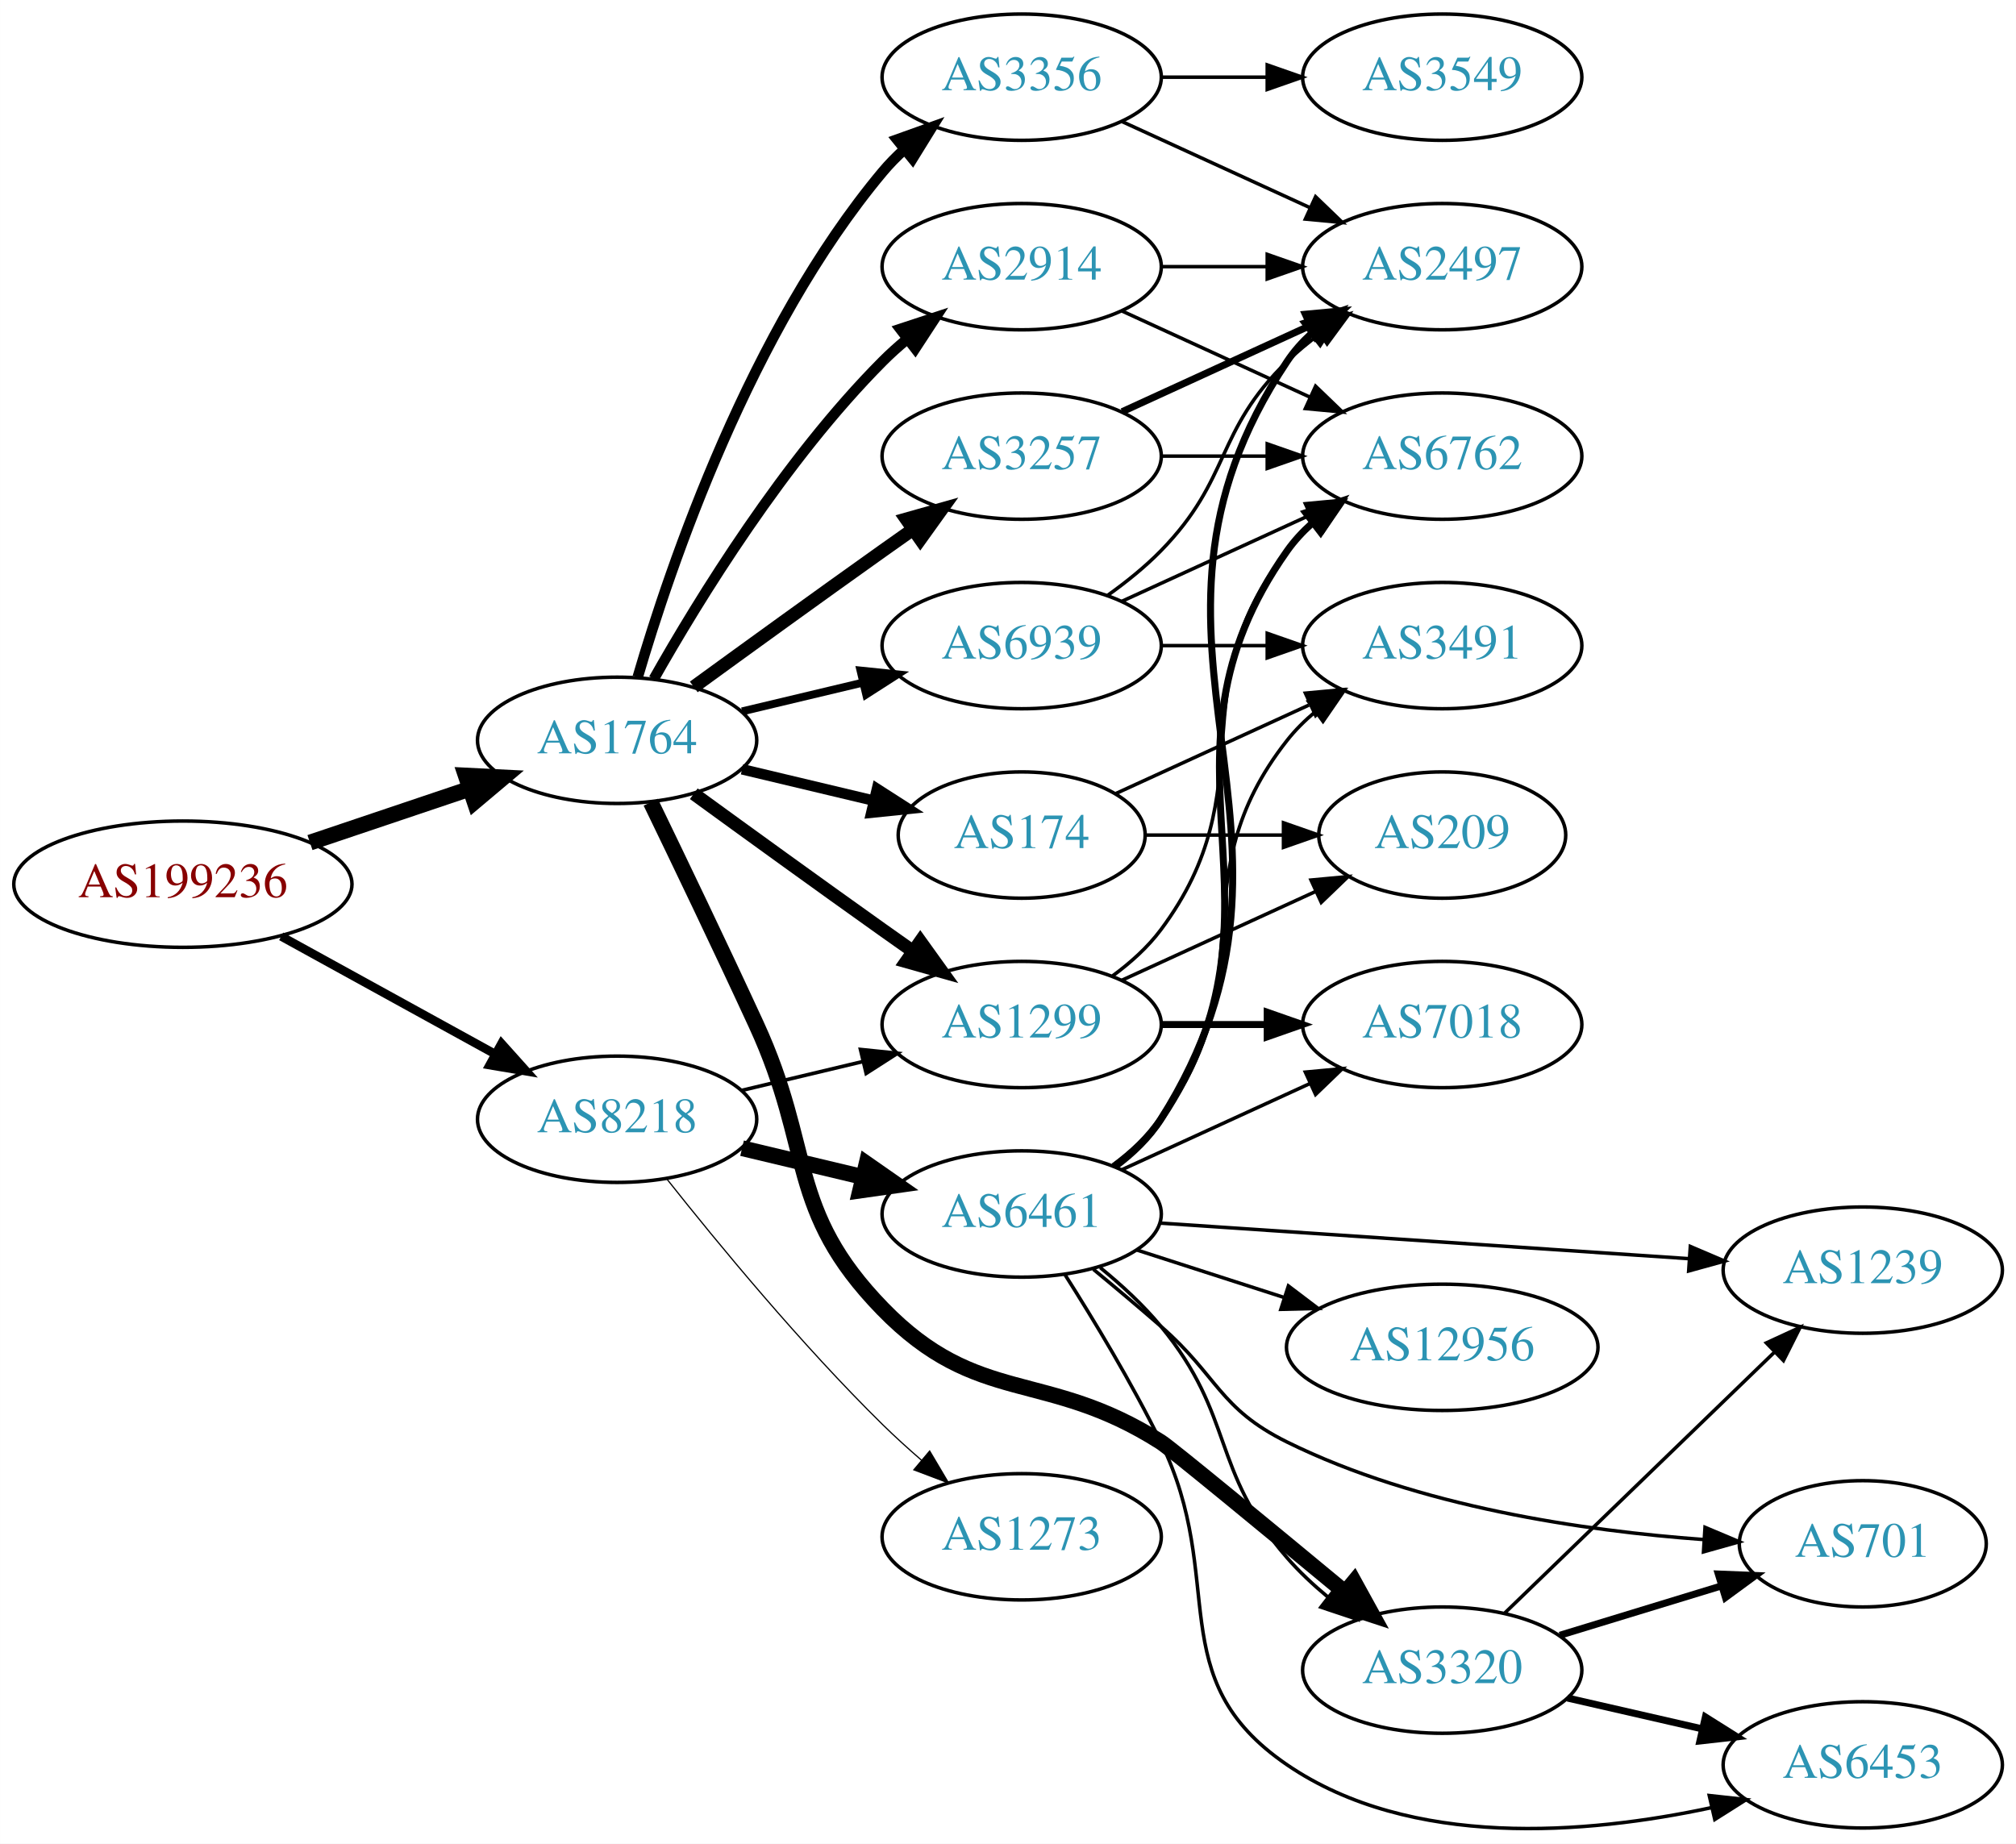
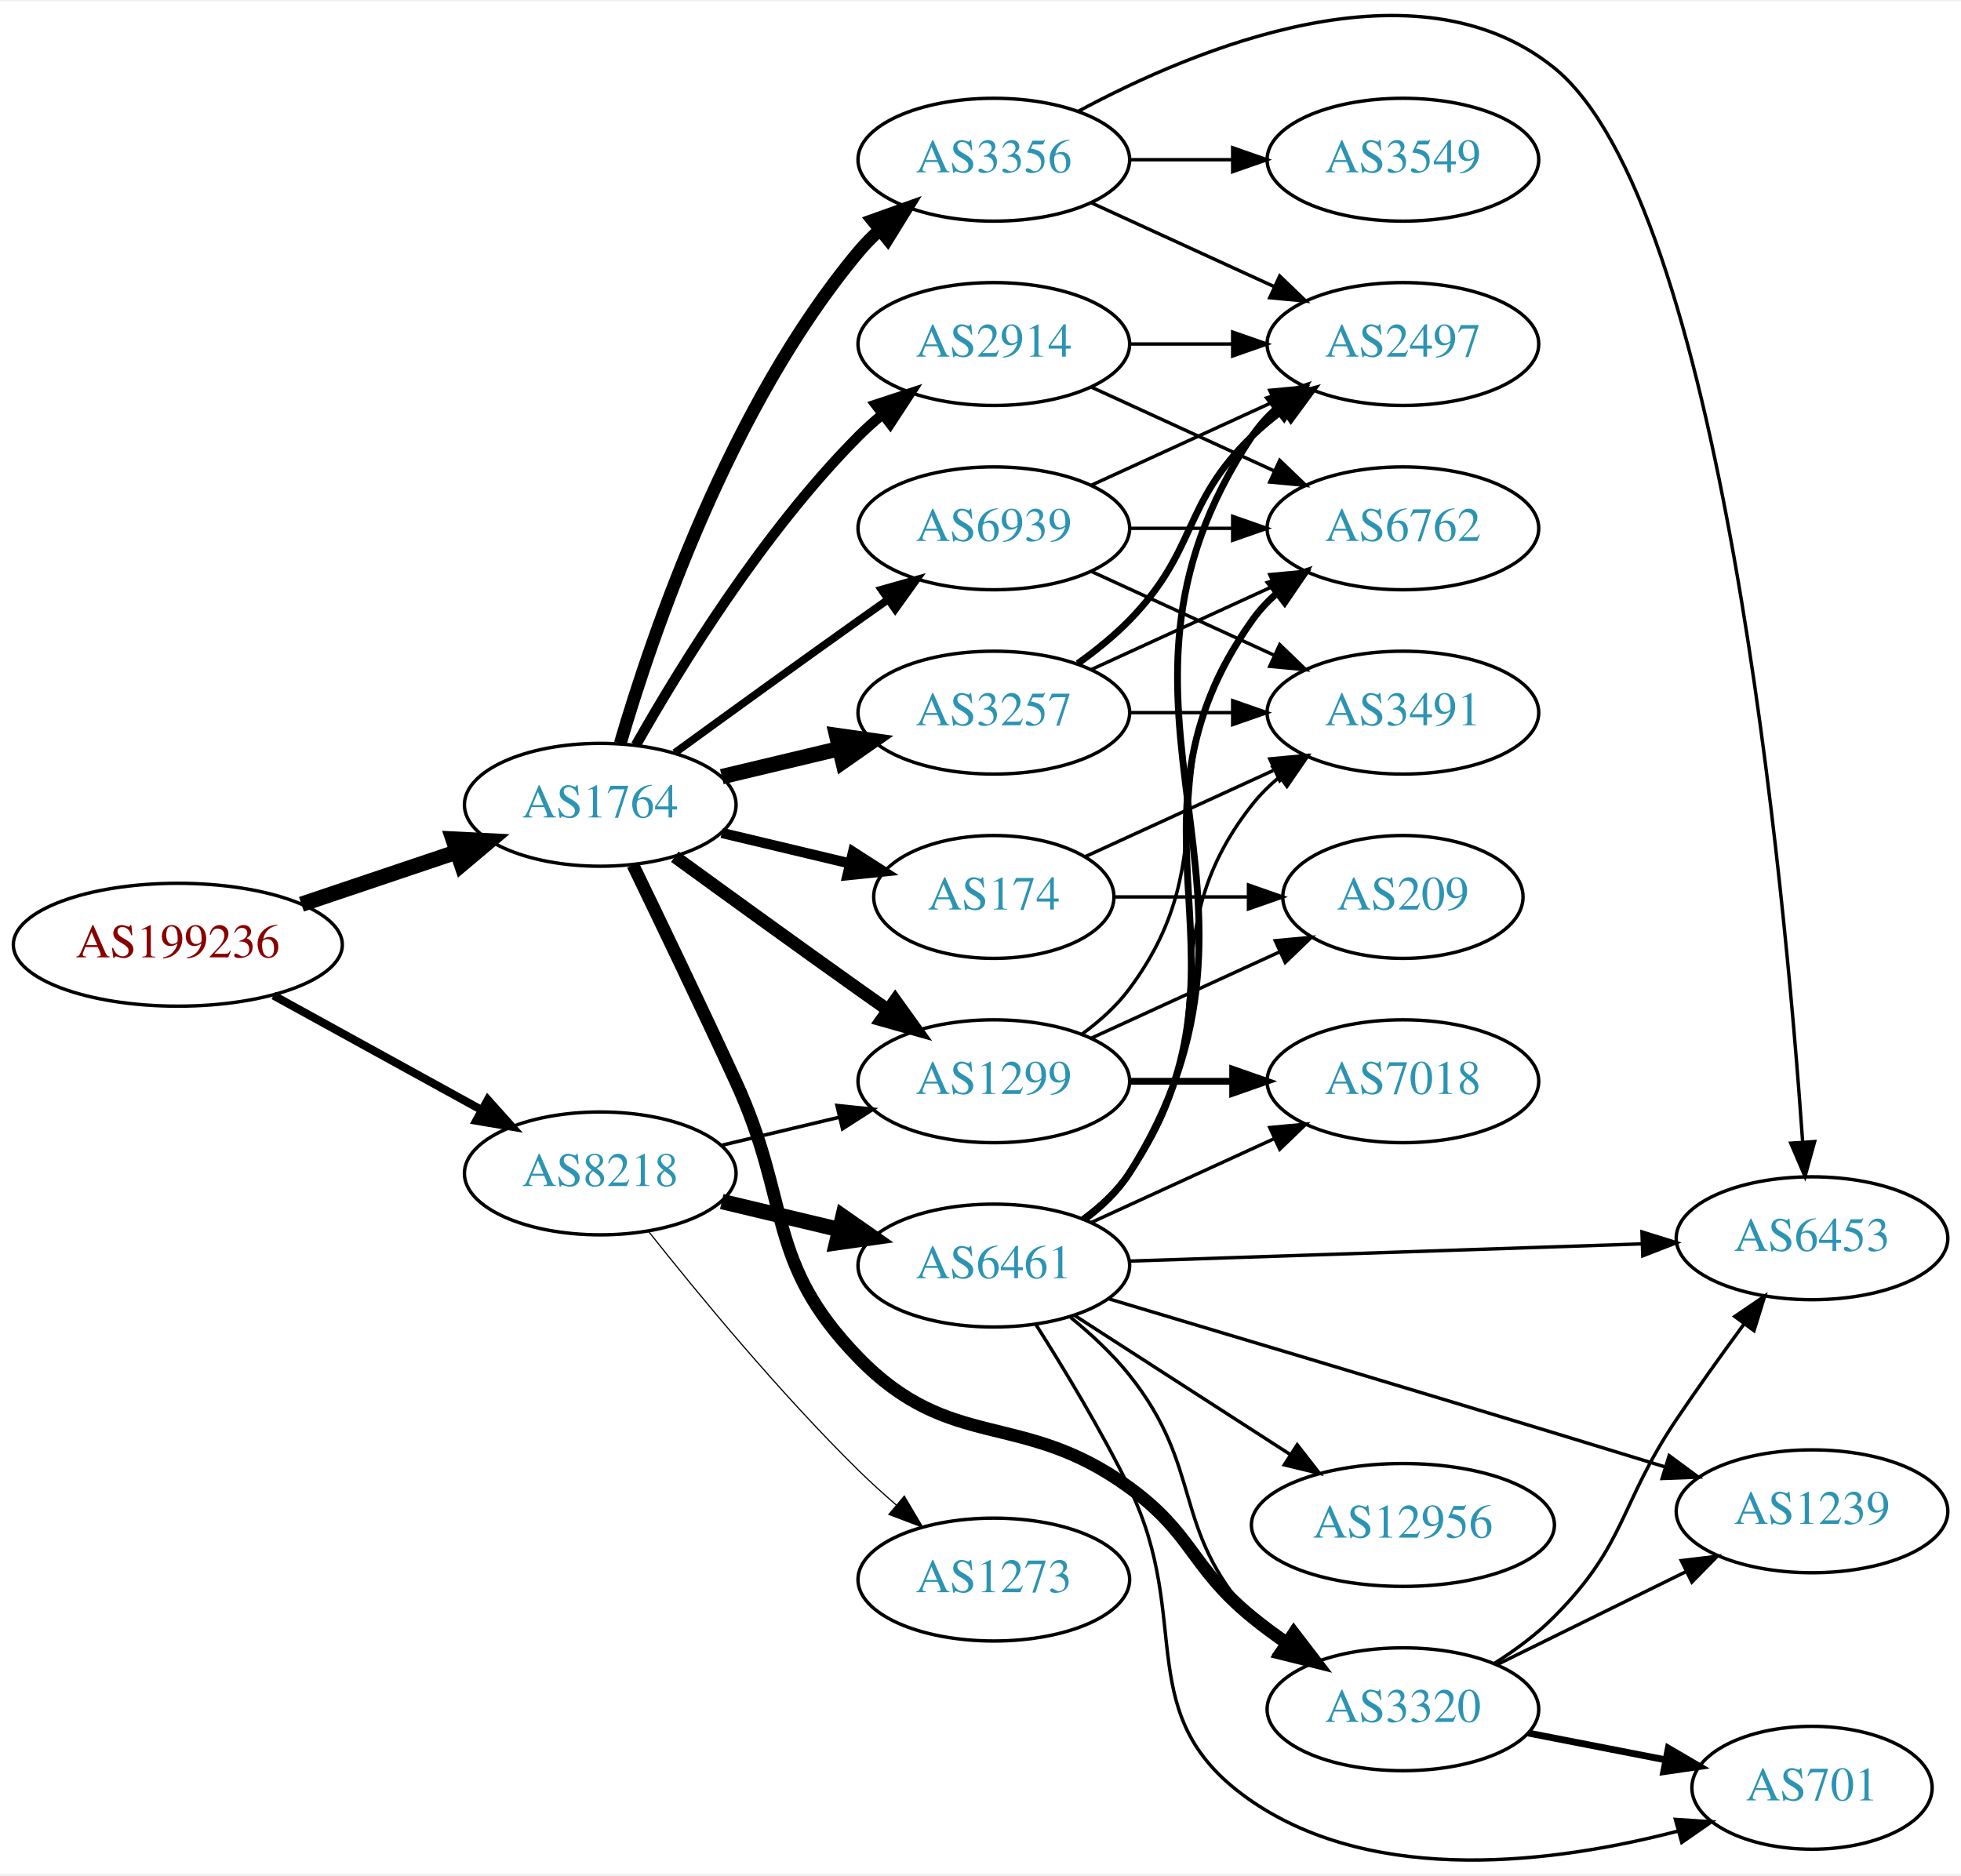
- <svg xmlns="http://www.w3.org/2000/svg" xmlns:xlink="http://www.w3.org/1999/xlink" width="574pt" height="525pt" viewBox="0.00 0.00 574.46 525.46">
-   <g id="graph0" class="graph" transform="scale(1 1) rotate(0) translate(4 521.458)">
-     <polygon fill="white" stroke="none" points="-4,4 -4,-521.458 570.463,-521.458 570.463,4 -4,4" />
+ <svg xmlns="http://www.w3.org/2000/svg" xmlns:xlink="http://www.w3.org/1999/xlink" width="574pt" height="549pt" viewBox="0.00 0.00 574.46 548.70">
+   <g id="graph0" class="graph" transform="scale(1 1) rotate(0) translate(4 544.704)">
+     <polygon fill="white" stroke="none" points="-4,4 -4,-544.704 570.463,-544.704 570.463,4 -4,4" />
    <g id="node1" class="node">
      <g id="a_node1">
        <a xlink:href="/asn/199236" xlink:title="AS199236 ~ Emarsys eMarketing Systems AG [AT]">
-           <ellipse fill="#ffffff" stroke="black" cx="48.096" cy="-269.458" rx="48.192" ry="18" />
-           <text text-anchor="middle" x="48.096" y="-265.758" font-family="Times,serif" font-size="14.00" fill="#880000">AS199236</text>
+           <ellipse fill="#ffffff" stroke="black" cx="48.096" cy="-268.281" rx="48.192" ry="18" />
+           <text text-anchor="middle" x="48.096" y="-264.581" font-family="Times,serif" font-size="14.00" fill="#880000">AS199236</text>
        </a>
      </g>
    </g>
    <g id="node2" class="node">
      <g id="a_node2">
        <a xlink:href="/asn/1764" xlink:title="AS1764 ~ NEXTLAYER-AS [AT]">
-           <ellipse fill="#ffffff" stroke="black" cx="171.838" cy="-310.458" rx="39.794" ry="18" />
-           <text text-anchor="middle" x="171.838" y="-306.758" font-family="Times,serif" font-size="14.00" fill="#2c94b3">AS1764</text>
+           <ellipse fill="#ffffff" stroke="black" cx="171.838" cy="-309.281" rx="39.794" ry="18" />
+           <text text-anchor="middle" x="171.838" y="-305.581" font-family="Times,serif" font-size="14.00" fill="#2c94b3">AS1764</text>
        </a>
      </g>
    </g>
    <g id="edge1" class="edge">
-       <path fill="none" stroke="black" stroke-width="4.5" d="M84.309,-281.317C98.459,-286.083 114.874,-291.611 129.578,-296.563" />
-       <polygon fill="black" stroke="black" stroke-width="4.5" points="128.703,-300.423 139.437,-299.883 131.217,-292.96 128.703,-300.423" />
+       <path fill="none" stroke="black" stroke-width="4.5" d="M84.309,-280.14C98.459,-284.906 114.874,-290.434 129.578,-295.386" />
+       <polygon fill="black" stroke="black" stroke-width="4.5" points="128.703,-299.246 139.437,-298.706 131.217,-291.783 128.703,-299.246" />
    </g>
    <g id="node3" class="node">
      <g id="a_node3">
        <a xlink:href="/asn/8218" xlink:title="AS8218 ~ legacy Neotelecoms [FR]">
-           <ellipse fill="#ffffff" stroke="black" cx="171.838" cy="-202.458" rx="39.794" ry="18" />
-           <text text-anchor="middle" x="171.838" y="-198.758" font-family="Times,serif" font-size="14.00" fill="#2c94b3">AS8218</text>
+           <ellipse fill="#ffffff" stroke="black" cx="171.838" cy="-201.281" rx="39.794" ry="18" />
+           <text text-anchor="middle" x="171.838" y="-197.581" font-family="Times,serif" font-size="14.00" fill="#2c94b3">AS8218</text>
        </a>
      </g>
    </g>
    <g id="edge2" class="edge">
-       <path fill="none" stroke="black" stroke-width="2.468" d="M76.114,-254.589C94.054,-244.716 117.746,-231.677 136.947,-221.11" />
-       <polygon fill="black" stroke="black" stroke-width="2.468" points="138.894,-224.033 145.968,-216.145 135.519,-217.901 138.894,-224.033" />
+       <path fill="none" stroke="black" stroke-width="2.391" d="M76.114,-253.412C94.054,-243.539 117.746,-230.5 136.947,-219.933" />
+       <polygon fill="black" stroke="black" stroke-width="2.391" points="138.894,-222.856 145.968,-214.968 135.519,-216.724 138.894,-222.856" />
    </g>
    <g id="node4" class="node">
      <g id="a_node4">
        <a xlink:href="/asn/174" xlink:title="AS174 ~ Cogent Communications [US]">
-           <ellipse fill="#ffffff" stroke="black" cx="287.131" cy="-283.458" rx="35.194" ry="18" />
-           <text text-anchor="middle" x="287.131" y="-279.758" font-family="Times,serif" font-size="14.00" fill="#2c94b3">AS174</text>
+           <ellipse fill="#ffffff" stroke="black" cx="287.131" cy="-282.281" rx="35.194" ry="18" />
+           <text text-anchor="middle" x="287.131" y="-278.581" font-family="Times,serif" font-size="14.00" fill="#2c94b3">AS174</text>
        </a>
      </g>
    </g>
    <g id="edge3" class="edge">
-       <path fill="none" stroke="black" stroke-width="3" d="M207.445,-302.211C219.24,-299.4 232.544,-296.229 244.812,-293.305" />
-       <polygon fill="black" stroke="black" stroke-width="3" points="245.901,-296.644 254.817,-290.921 244.278,-289.835 245.901,-296.644" />
+       <path fill="none" stroke="black" stroke-width="3" d="M207.445,-301.034C219.24,-298.223 232.544,-295.052 244.812,-292.128" />
+       <polygon fill="black" stroke="black" stroke-width="3" points="245.901,-295.467 254.817,-289.744 244.278,-288.658 245.901,-295.467" />
    </g>
    <g id="node5" class="node">
      <g id="a_node5">
-         <a xlink:href="/asn/3356" xlink:title="AS3356 ~ Level 3 Parent, LLC [US]">
-           <ellipse fill="#ffffff" stroke="black" cx="287.131" cy="-499.458" rx="39.794" ry="18" />
-           <text text-anchor="middle" x="287.131" y="-495.758" font-family="Times,serif" font-size="14.00" fill="#2c94b3">AS3356</text>
+         <a xlink:href="/asn/3257" xlink:title="AS3257 ~ GTT [DE]">
+           <ellipse fill="#ffffff" stroke="black" cx="287.131" cy="-336.281" rx="39.794" ry="18" />
+           <text text-anchor="middle" x="287.131" y="-332.581" font-family="Times,serif" font-size="14.00" fill="#2c94b3">AS3257</text>
        </a>
      </g>
    </g>
    <g id="edge4" class="edge">
-       <path fill="none" stroke="black" stroke-width="3" d="M177.712,-328.46C187.026,-360.302 209.843,-427.439 247.484,-472.458 249.355,-474.695 251.453,-476.832 253.679,-478.854" />
-       <polygon fill="black" stroke="black" stroke-width="3" points="251.623,-481.692 261.598,-485.262 256.026,-476.251 251.623,-481.692" />
+       <path fill="none" stroke="black" stroke-width="4.5" d="M207.445,-317.529C218.316,-320.12 230.471,-323.016 241.913,-325.743" />
+       <polygon fill="black" stroke="black" stroke-width="4.5" points="241.095,-329.596 251.736,-328.084 242.921,-321.936 241.095,-329.596" />
    </g>
    <g id="node6" class="node">
      <g id="a_node6">
        <a xlink:href="/asn/2914" xlink:title="AS2914 ~ NTT America, Inc. [US]">
-           <ellipse fill="#ffffff" stroke="black" cx="287.131" cy="-445.458" rx="39.794" ry="18" />
-           <text text-anchor="middle" x="287.131" y="-441.758" font-family="Times,serif" font-size="14.00" fill="#2c94b3">AS2914</text>
+           <ellipse fill="#ffffff" stroke="black" cx="287.131" cy="-444.281" rx="39.794" ry="18" />
+           <text text-anchor="middle" x="287.131" y="-440.581" font-family="Times,serif" font-size="14.00" fill="#2c94b3">AS2914</text>
        </a>
      </g>
    </g>
    <g id="edge5" class="edge">
-       <path fill="none" stroke="black" stroke-width="3" d="M182.298,-327.948C195.08,-350.554 219.512,-390.344 247.484,-418.458 249.595,-420.58 251.891,-422.646 254.277,-424.629" />
-       <polygon fill="black" stroke="black" stroke-width="3" points="252.529,-427.7 262.592,-431.014 256.792,-422.148 252.529,-427.7" />
+       <path fill="none" stroke="black" stroke-width="3" d="M182.298,-326.772C195.08,-349.377 219.512,-389.167 247.484,-417.281 249.595,-419.403 251.891,-421.469 254.277,-423.452" />
+       <polygon fill="black" stroke="black" stroke-width="3" points="252.529,-426.523 262.592,-429.837 256.792,-420.971 252.529,-426.523" />
    </g>
    <g id="node7" class="node">
      <g id="a_node7">
-         <a xlink:href="/asn/3257" xlink:title="AS3257 ~ GTT [DE]">
-           <ellipse fill="#ffffff" stroke="black" cx="287.131" cy="-391.458" rx="39.794" ry="18" />
-           <text text-anchor="middle" x="287.131" y="-387.758" font-family="Times,serif" font-size="14.00" fill="#2c94b3">AS3257</text>
+         <a xlink:href="/asn/1299" xlink:title="AS1299 ~ Telia Carrier [EU]">
+           <ellipse fill="#ffffff" stroke="black" cx="287.131" cy="-228.281" rx="39.794" ry="18" />
+           <text text-anchor="middle" x="287.131" y="-224.581" font-family="Times,serif" font-size="14.00" fill="#2c94b3">AS1299</text>
        </a>
      </g>
    </g>
    <g id="edge6" class="edge">
-       <path fill="none" stroke="black" stroke-width="3.75" d="M193.686,-325.68C208.62,-336.549 229.234,-351.483 247.484,-364.458 250.305,-366.463 253.248,-368.543 256.196,-370.617" />
-       <polygon fill="black" stroke="black" stroke-width="3.75" points="254.223,-373.509 264.421,-376.384 258.242,-367.777 254.223,-373.509" />
+       <path fill="none" stroke="black" stroke-width="3.75" d="M193.686,-294.059C208.62,-283.19 229.234,-268.257 247.484,-255.281 250.305,-253.276 253.248,-251.197 256.196,-249.122" />
+       <polygon fill="black" stroke="black" stroke-width="3.75" points="258.242,-251.962 264.421,-243.356 254.223,-246.231 258.242,-251.962" />
    </g>
    <g id="node8" class="node">
      <g id="a_node8">
-         <a xlink:href="/asn/1299" xlink:title="AS1299 ~ Telia Carrier [EU]">
-           <ellipse fill="#ffffff" stroke="black" cx="287.131" cy="-229.458" rx="39.794" ry="18" />
-           <text text-anchor="middle" x="287.131" y="-225.758" font-family="Times,serif" font-size="14.00" fill="#2c94b3">AS1299</text>
+         <a xlink:href="/asn/3356" xlink:title="AS3356 ~ Level 3 Parent, LLC [US]">
+           <ellipse fill="#ffffff" stroke="black" cx="287.131" cy="-498.281" rx="39.794" ry="18" />
+           <text text-anchor="middle" x="287.131" y="-494.581" font-family="Times,serif" font-size="14.00" fill="#2c94b3">AS3356</text>
        </a>
      </g>
    </g>
    <g id="edge7" class="edge">
-       <path fill="none" stroke="black" stroke-width="3.75" d="M193.686,-295.236C208.62,-284.367 229.234,-269.433 247.484,-256.458 250.305,-254.453 253.248,-252.374 256.196,-250.299" />
-       <polygon fill="black" stroke="black" stroke-width="3.75" points="258.242,-253.139 264.421,-244.533 254.223,-247.408 258.242,-253.139" />
+       <path fill="none" stroke="black" stroke-width="3.75" d="M177.712,-327.283C187.026,-359.125 209.843,-426.262 247.484,-471.281 249.355,-473.518 251.453,-475.655 253.679,-477.677" />
+       <polygon fill="black" stroke="black" stroke-width="3.75" points="251.623,-480.515 261.598,-484.085 256.026,-475.074 251.623,-480.515" />
    </g>
    <g id="node9" class="node">
      <g id="a_node9">
        <a xlink:href="/asn/3320" xlink:title="AS3320 ~ DTAG [DE]">
-           <ellipse fill="#ffffff" stroke="black" cx="406.973" cy="-45.458" rx="39.794" ry="18" />
-           <text text-anchor="middle" x="406.973" y="-41.758" font-family="Times,serif" font-size="14.00" fill="#2c94b3">AS3320</text>
+           <ellipse fill="#ffffff" stroke="black" cx="406.973" cy="-44.281" rx="39.794" ry="18" />
+           <text text-anchor="middle" x="406.973" y="-40.581" font-family="Times,serif" font-size="14.00" fill="#2c94b3">AS3320</text>
        </a>
      </g>
    </g>
    <g id="edge8" class="edge">
-       <path fill="none" stroke="black" stroke-width="4.5" d="M181.419,-292.825C189.343,-276.46 201.379,-251.393 211.484,-229.458 227.968,-193.677 220.03,-176.711 247.484,-148.458 274.719,-120.432 293.815,-131.45 326.777,-110.458 329.65,-108.629 357.443,-85.714 379.303,-67.604" />
-       <polygon fill="black" stroke="black" stroke-width="4.5" points="381.845,-70.611 387.031,-61.197 376.819,-64.548 381.845,-70.611" />
+       <path fill="none" stroke="black" stroke-width="3.75" d="M181.419,-291.649C189.343,-275.283 201.379,-250.216 211.484,-228.281 227.968,-192.5 220.03,-175.535 247.484,-147.281 274.719,-119.255 295.192,-132.294 326.777,-109.281 345.58,-95.582 344.769,-86.01 362.777,-71.281 366.012,-68.636 369.524,-66.047 373.101,-63.584" />
+       <polygon fill="black" stroke="black" stroke-width="3.75" points="375.023,-66.51 381.465,-58.099 371.184,-60.656 375.023,-66.51" />
    </g>
    <g id="node10" class="node">
      <g id="a_node10">
        <a xlink:href="/asn/6939" xlink:title="AS6939 ~ Hurricane Electric LLC [US]">
-           <ellipse fill="#ffffff" stroke="black" cx="287.131" cy="-337.458" rx="39.794" ry="18" />
-           <text text-anchor="middle" x="287.131" y="-333.758" font-family="Times,serif" font-size="14.00" fill="#2c94b3">AS6939</text>
+           <ellipse fill="#ffffff" stroke="black" cx="287.131" cy="-390.281" rx="39.794" ry="18" />
+           <text text-anchor="middle" x="287.131" y="-386.581" font-family="Times,serif" font-size="14.00" fill="#2c94b3">AS6939</text>
        </a>
      </g>
    </g>
    <g id="edge9" class="edge">
-       <path fill="none" stroke="black" stroke-width="2.25" d="M207.445,-318.706C218.316,-321.297 230.471,-324.193 241.913,-326.92" />
-       <polygon fill="black" stroke="black" stroke-width="2.25" points="241.197,-330.347 251.736,-329.261 242.819,-323.538 241.197,-330.347" />
-     </g>
-     <g id="edge25" class="edge">
-       <path fill="none" stroke="black" stroke-width="1.038" d="M207.445,-210.706C218.316,-213.297 230.471,-216.193 241.913,-218.92" />
-       <polygon fill="black" stroke="black" stroke-width="1.038" points="241.197,-222.347 251.736,-221.261 242.819,-215.538 241.197,-222.347" />
+       <path fill="none" stroke="black" stroke-width="2.25" d="M193.686,-324.503C208.62,-335.372 229.234,-350.306 247.484,-363.281 250.305,-365.286 253.248,-367.366 256.196,-369.44" />
+       <polygon fill="black" stroke="black" stroke-width="2.25" points="254.223,-372.332 264.421,-375.207 258.242,-366.6 254.223,-372.332" />
+     </g>
+     <g id="edge27" class="edge">
+       <path fill="none" stroke="black" stroke-width="1.038" d="M207.445,-209.529C218.316,-212.12 230.471,-215.016 241.913,-217.743" />
+       <polygon fill="black" stroke="black" stroke-width="1.038" points="241.197,-221.17 251.736,-220.084 242.819,-214.361 241.197,-221.17" />
    </g>
    <g id="node20" class="node">
      <g id="a_node20">
        <a xlink:href="/asn/6461" xlink:title="AS6461 ~ Zayo Bandwidth [US]">
-           <ellipse fill="#ffffff" stroke="black" cx="287.131" cy="-175.458" rx="39.794" ry="18" />
-           <text text-anchor="middle" x="287.131" y="-171.758" font-family="Times,serif" font-size="14.00" fill="#2c94b3">AS6461</text>
-         </a>
-       </g>
-     </g>
-     <g id="edge24" class="edge">
-       <path fill="none" stroke="black" stroke-width="4.5" d="M207.445,-194.211C218.316,-191.62 230.471,-188.723 241.913,-185.996" />
-       <polygon fill="black" stroke="black" stroke-width="4.5" points="242.921,-189.804 251.736,-183.655 241.095,-182.143 242.921,-189.804" />
+           <ellipse fill="#ffffff" stroke="black" cx="287.131" cy="-174.281" rx="39.794" ry="18" />
+           <text text-anchor="middle" x="287.131" y="-170.581" font-family="Times,serif" font-size="14.00" fill="#2c94b3">AS6461</text>
+         </a>
+       </g>
+     </g>
+     <g id="edge26" class="edge">
+       <path fill="none" stroke="black" stroke-width="4.5" d="M207.445,-193.034C218.316,-190.443 230.471,-187.546 241.913,-184.819" />
+       <polygon fill="black" stroke="black" stroke-width="4.5" points="242.921,-188.627 251.736,-182.478 241.095,-180.966 242.921,-188.627" />
    </g>
    <g id="node21" class="node">
      <g id="a_node21">
        <a xlink:href="/asn/1273" xlink:title="AS1273 ~ Vodafone Group PLC [EU]">
-           <ellipse fill="#ffffff" stroke="black" cx="287.131" cy="-83.458" rx="39.794" ry="18" />
-           <text text-anchor="middle" x="287.131" y="-79.758" font-family="Times,serif" font-size="14.00" fill="#2c94b3">AS1273</text>
-         </a>
-       </g>
-     </g>
-     <g id="edge26" class="edge">
-       <path fill="none" stroke="black" stroke-width="0.346" d="M186.073,-185.357C200.41,-167.248 224.346,-138.195 247.484,-115.458 250.952,-112.051 254.745,-108.608 258.556,-105.307" />
-       <polygon fill="black" stroke="black" stroke-width="0.346" points="260.906,-107.904 266.306,-98.789 256.4,-102.547 260.906,-107.904" />
+           <ellipse fill="#ffffff" stroke="black" cx="287.131" cy="-82.281" rx="39.794" ry="18" />
+           <text text-anchor="middle" x="287.131" y="-78.581" font-family="Times,serif" font-size="14.00" fill="#2c94b3">AS1273</text>
+         </a>
+       </g>
+     </g>
+     <g id="edge28" class="edge">
+       <path fill="none" stroke="black" stroke-width="0.346" d="M186.073,-184.18C200.41,-166.072 224.346,-137.018 247.484,-114.281 250.952,-110.874 254.745,-107.431 258.556,-104.13" />
+       <polygon fill="black" stroke="black" stroke-width="0.346" points="260.906,-106.727 266.306,-97.612 256.4,-101.37 260.906,-106.727" />
    </g>
    <g id="node11" class="node">
      <g id="a_node11">
        <a xlink:href="/asn/3491" xlink:title="AS3491 ~ PCCW Global, Inc. [US]">
-           <ellipse fill="#ffffff" stroke="black" cx="406.973" cy="-337.458" rx="39.794" ry="18" />
-           <text text-anchor="middle" x="406.973" y="-333.758" font-family="Times,serif" font-size="14.00" fill="#2c94b3">AS3491</text>
+           <ellipse fill="#ffffff" stroke="black" cx="406.973" cy="-336.281" rx="39.794" ry="18" />
+           <text text-anchor="middle" x="406.973" y="-332.581" font-family="Times,serif" font-size="14.00" fill="#2c94b3">AS3491</text>
        </a>
      </g>
    </g>
    <g id="edge10" class="edge">
-       <path fill="none" stroke="black" d="M313.992,-295.309C330.113,-302.696 351.115,-312.32 368.98,-320.506" />
-       <polygon fill="black" stroke="black" points="367.983,-323.899 378.532,-324.883 370.899,-317.536 367.983,-323.899" />
+       <path fill="none" stroke="black" d="M313.992,-294.132C330.113,-301.519 351.115,-311.143 368.98,-319.33" />
+       <polygon fill="black" stroke="black" points="367.983,-322.722 378.532,-323.706 370.899,-316.359 367.983,-322.722" />
    </g>
    <g id="node12" class="node">
      <g id="a_node12">
        <a xlink:href="/asn/209" xlink:title="AS209 ~ CenturyLink Communications, LLC [US]">
-           <ellipse fill="#ffffff" stroke="black" cx="406.973" cy="-283.458" rx="35.194" ry="18" />
-           <text text-anchor="middle" x="406.973" y="-279.758" font-family="Times,serif" font-size="14.00" fill="#2c94b3">AS209</text>
+           <ellipse fill="#ffffff" stroke="black" cx="406.973" cy="-282.281" rx="35.194" ry="18" />
+           <text text-anchor="middle" x="406.973" y="-278.581" font-family="Times,serif" font-size="14.00" fill="#2c94b3">AS209</text>
        </a>
      </g>
    </g>
    <g id="edge11" class="edge">
-       <path fill="none" stroke="black" d="M322.533,-283.458C334.755,-283.458 348.69,-283.458 361.625,-283.458" />
-       <polygon fill="black" stroke="black" points="361.733,-286.958 371.733,-283.458 361.733,-279.958 361.733,-286.958" />
+       <path fill="none" stroke="black" d="M322.533,-282.281C334.755,-282.281 348.69,-282.281 361.625,-282.281" />
+       <polygon fill="black" stroke="black" points="361.733,-285.781 371.733,-282.281 361.733,-278.781 361.733,-285.781" />
+     </g>
+     <g id="edge14" class="edge">
+       <path fill="none" stroke="black" d="M327.044,-336.281C336.597,-336.281 346.947,-336.281 356.909,-336.281" />
+       <polygon fill="black" stroke="black" points="357.102,-339.781 367.102,-336.281 357.102,-332.781 357.102,-339.781" />
    </g>
    <g id="node13" class="node">
      <g id="a_node13">
-         <a xlink:href="/asn/2497" xlink:title="AS2497 ~ Internet Initiative Japan Inc. [JP]">
-           <ellipse fill="#ffffff" stroke="black" cx="406.973" cy="-445.458" rx="39.794" ry="18" />
-           <text text-anchor="middle" x="406.973" y="-441.758" font-family="Times,serif" font-size="14.00" fill="#2c94b3">AS2497</text>
+         <a xlink:href="/asn/6762" xlink:title="AS6762 ~ TELECOM ITALIA SPARKLE S.p.A. [IT]">
+           <ellipse fill="#ffffff" stroke="black" cx="406.973" cy="-390.281" rx="39.794" ry="18" />
+           <text text-anchor="middle" x="406.973" y="-386.581" font-family="Times,serif" font-size="14.00" fill="#2c94b3">AS6762</text>
        </a>
      </g>
    </g>
    <g id="edge12" class="edge">
-       <path fill="none" stroke="black" d="M315.76,-486.798C331.717,-479.485 351.987,-470.197 369.27,-462.277" />
-       <polygon fill="black" stroke="black" points="370.885,-465.387 378.518,-458.039 367.969,-459.023 370.885,-465.387" />
+       <path fill="none" stroke="black" d="M315.76,-348.942C331.717,-356.254 351.987,-365.543 369.27,-373.462" />
+       <polygon fill="black" stroke="black" points="367.969,-376.716 378.518,-377.7 370.885,-370.352 367.969,-376.716" />
    </g>
    <g id="node14" class="node">
      <g id="a_node14">
-         <a xlink:href="/asn/3549" xlink:title="AS3549 ~ Level 3 Parent, LLC [US]">
-           <ellipse fill="#ffffff" stroke="black" cx="406.973" cy="-499.458" rx="39.794" ry="18" />
-           <text text-anchor="middle" x="406.973" y="-495.758" font-family="Times,serif" font-size="14.00" fill="#2c94b3">AS3549</text>
+         <a xlink:href="/asn/2497" xlink:title="AS2497 ~ Internet Initiative Japan Inc. [JP]">
+           <ellipse fill="#ffffff" stroke="black" cx="406.973" cy="-444.281" rx="39.794" ry="18" />
+           <text text-anchor="middle" x="406.973" y="-440.581" font-family="Times,serif" font-size="14.00" fill="#2c94b3">AS2497</text>
        </a>
      </g>
    </g>
    <g id="edge13" class="edge">
-       <path fill="none" stroke="black" d="M327.044,-499.458C336.597,-499.458 346.947,-499.458 356.909,-499.458" />
-       <polygon fill="black" stroke="black" points="357.102,-502.958 367.102,-499.458 357.102,-495.958 357.102,-502.958" />
+       <path fill="none" stroke="black" stroke-width="2" d="M311.725,-350.671C316.981,-354.429 322.313,-358.718 326.777,-363.281 346.95,-383.899 342.084,-397.187 362.777,-417.281 365.623,-420.044 368.796,-422.667 372.096,-425.115" />
+       <polygon fill="black" stroke="black" stroke-width="2" points="370.213,-428.068 380.444,-430.819 374.162,-422.288 370.213,-428.068" />
+     </g>
+     <g id="edge15" class="edge">
+       <path fill="none" stroke="black" d="M315.76,-431.621C331.717,-424.309 351.987,-415.02 369.27,-407.1" />
+       <polygon fill="black" stroke="black" points="370.885,-410.21 378.518,-402.863 367.969,-403.847 370.885,-410.21" />
    </g>
    <g id="edge16" class="edge">
-       <path fill="none" stroke="black" d="M327.044,-445.458C336.597,-445.458 346.947,-445.458 356.909,-445.458" />
-       <polygon fill="black" stroke="black" points="357.102,-448.958 367.102,-445.458 357.102,-441.958 357.102,-448.958" />
-     </g>
-     <g id="node15" class="node">
-       <g id="a_node15">
-         <a xlink:href="/asn/6762" xlink:title="AS6762 ~ TELECOM ITALIA SPARKLE S.p.A. [IT]">
-           <ellipse fill="#ffffff" stroke="black" cx="406.973" cy="-391.458" rx="39.794" ry="18" />
-           <text text-anchor="middle" x="406.973" y="-387.758" font-family="Times,serif" font-size="14.00" fill="#2c94b3">AS6762</text>
-         </a>
-       </g>
-     </g>
-     <g id="edge17" class="edge">
-       <path fill="none" stroke="black" d="M315.76,-432.798C331.717,-425.485 351.987,-416.197 369.27,-408.277" />
-       <polygon fill="black" stroke="black" points="370.885,-411.387 378.518,-404.039 367.969,-405.023 370.885,-411.387" />
-     </g>
-     <g id="edge15" class="edge">
-       <path fill="none" stroke="black" stroke-width="2" d="M315.76,-404.119C331.717,-411.431 351.987,-420.72 369.27,-428.639" />
-       <polygon fill="black" stroke="black" stroke-width="2" points="367.969,-431.893 378.518,-432.877 370.885,-425.529 367.969,-431.893" />
-     </g>
-     <g id="edge14" class="edge">
-       <path fill="none" stroke="black" d="M327.044,-391.458C336.597,-391.458 346.947,-391.458 356.909,-391.458" />
-       <polygon fill="black" stroke="black" points="357.102,-394.958 367.102,-391.458 357.102,-387.958 357.102,-394.958" />
-     </g>
-     <g id="edge23" class="edge">
-       <path fill="none" stroke="black" d="M315.76,-242.119C332.176,-249.641 353.158,-259.256 370.754,-267.319" />
-       <polygon fill="black" stroke="black" points="369.583,-270.632 380.132,-271.616 372.499,-264.269 369.583,-270.632" />
-     </g>
-     <g id="edge22" class="edge">
-       <path fill="none" stroke="black" d="M313.062,-243.34C318.138,-247.069 323.056,-251.474 326.777,-256.458 357.049,-297 331.479,-324.704 362.777,-364.458 365.102,-367.411 367.846,-370.128 370.805,-372.606" />
-       <polygon fill="black" stroke="black" points="368.865,-375.523 379.002,-378.603 372.998,-369.873 368.865,-375.523" />
+       <path fill="none" stroke="black" d="M327.044,-444.281C336.597,-444.281 346.947,-444.281 356.909,-444.281" />
+       <polygon fill="black" stroke="black" points="357.102,-447.781 367.102,-444.281 357.102,-440.781 357.102,-447.781" />
+     </g>
+     <g id="edge25" class="edge">
+       <path fill="none" stroke="black" d="M315.76,-240.942C332.176,-248.464 353.158,-258.079 370.754,-266.143" />
+       <polygon fill="black" stroke="black" points="369.583,-269.456 380.132,-270.44 372.499,-263.092 369.583,-269.456" />
+     </g>
+     <g id="edge24" class="edge">
+       <path fill="none" stroke="black" d="M313.062,-242.163C318.138,-245.893 323.056,-250.297 326.777,-255.281 357.049,-295.823 331.479,-323.527 362.777,-363.281 365.102,-366.234 367.846,-368.951 370.805,-371.429" />
+       <polygon fill="black" stroke="black" points="368.865,-374.346 379.002,-377.426 372.998,-368.696 368.865,-374.346" />
    </g>
    <g id="node19" class="node">
      <g id="a_node19">
        <a xlink:href="/asn/7018" xlink:title="AS7018 ~ AT&amp;T Services, Inc. [US]">
-           <ellipse fill="#ffffff" stroke="black" cx="406.973" cy="-229.458" rx="39.794" ry="18" />
-           <text text-anchor="middle" x="406.973" y="-225.758" font-family="Times,serif" font-size="14.00" fill="#2c94b3">AS7018</text>
-         </a>
-       </g>
-     </g>
-     <g id="edge21" class="edge">
-       <path fill="none" stroke="black" stroke-width="2" d="M327.044,-229.458C336.597,-229.458 346.947,-229.458 356.909,-229.458" />
-       <polygon fill="black" stroke="black" stroke-width="2" points="357.102,-232.958 367.102,-229.458 357.102,-225.958 357.102,-232.958" />
+           <ellipse fill="#ffffff" stroke="black" cx="406.973" cy="-228.281" rx="39.794" ry="18" />
+           <text text-anchor="middle" x="406.973" y="-224.581" font-family="Times,serif" font-size="14.00" fill="#2c94b3">AS7018</text>
+         </a>
+       </g>
+     </g>
+     <g id="edge23" class="edge">
+       <path fill="none" stroke="black" stroke-width="2" d="M327.044,-228.281C336.597,-228.281 346.947,-228.281 356.909,-228.281" />
+       <polygon fill="black" stroke="black" stroke-width="2" points="357.102,-231.781 367.102,-228.281 357.102,-224.781 357.102,-231.781" />
+     </g>
+     <g id="edge18" class="edge">
+       <path fill="none" stroke="black" d="M315.76,-485.621C331.717,-478.309 351.987,-469.02 369.27,-461.1" />
+       <polygon fill="black" stroke="black" points="370.885,-464.21 378.518,-456.863 367.969,-457.847 370.885,-464.21" />
+     </g>
+     <g id="node15" class="node">
+       <g id="a_node15">
+         <a xlink:href="/asn/3549" xlink:title="AS3549 ~ Level 3 Parent, LLC [US]">
+           <ellipse fill="#ffffff" stroke="black" cx="406.973" cy="-498.281" rx="39.794" ry="18" />
+           <text text-anchor="middle" x="406.973" y="-494.581" font-family="Times,serif" font-size="14.00" fill="#2c94b3">AS3549</text>
+         </a>
+       </g>
+     </g>
+     <g id="edge17" class="edge">
+       <path fill="none" stroke="black" d="M327.044,-498.281C336.597,-498.281 346.947,-498.281 356.909,-498.281" />
+       <polygon fill="black" stroke="black" points="357.102,-501.781 367.102,-498.281 357.102,-494.781 357.102,-501.781" />
    </g>
    <g id="node16" class="node">
      <g id="a_node16">
-         <a xlink:href="/asn/701" xlink:title="AS701 ~ UUNET [US]">
-           <ellipse fill="#ffffff" stroke="black" cx="526.816" cy="-81.458" rx="35.194" ry="18" />
-           <text text-anchor="middle" x="526.816" y="-77.758" font-family="Times,serif" font-size="14.00" fill="#2c94b3">AS701</text>
-         </a>
-       </g>
-     </g>
-     <g id="edge18" class="edge">
-       <path fill="none" stroke="black" stroke-width="2" d="M440.486,-55.391C454.657,-59.719 471.396,-64.833 486.279,-69.38" />
-       <polygon fill="black" stroke="black" stroke-width="2" points="485.645,-72.846 496.231,-72.42 487.69,-66.151 485.645,-72.846" />
+         <a xlink:href="/asn/6453" xlink:title="AS6453 ~ TATA COMMUNICATIONS (AMERICA) INC [US]">
+           <ellipse fill="#ffffff" stroke="black" cx="526.816" cy="-182.281" rx="39.794" ry="18" />
+           <text text-anchor="middle" x="526.816" y="-178.581" font-family="Times,serif" font-size="14.00" fill="#2c94b3">AS6453</text>
+         </a>
+       </g>
+     </g>
+     <g id="edge19" class="edge">
+       <path fill="none" stroke="black" d="M311.787,-512.42C346.332,-531.024 410.845,-557.774 451.17,-525.281 500.357,-485.647 518.831,-285.281 524.08,-210.489" />
+       <polygon fill="black" stroke="black" points="527.58,-210.612 524.761,-200.4 520.595,-210.141 527.58,-210.612" />
+     </g>
+     <g id="edge22" class="edge">
+       <path fill="none" stroke="black" d="M433.617,-57.627C439.778,-61.529 446.05,-66.145 451.17,-71.281 472.589,-92.768 470.22,-104.118 487.17,-129.281 493.372,-138.49 500.456,-148.372 506.85,-157.079" />
+       <polygon fill="black" stroke="black" points="504.193,-159.372 512.956,-165.326 509.818,-155.206 504.193,-159.372" />
    </g>
    <g id="node17" class="node">
      <g id="a_node17">
-         <a xlink:href="/asn/6453" xlink:title="AS6453 ~ TATA COMMUNICATIONS (AMERICA) INC [US]">
-           <ellipse fill="#ffffff" stroke="black" cx="526.816" cy="-18.458" rx="39.794" ry="18" />
-           <text text-anchor="middle" x="526.816" y="-14.758" font-family="Times,serif" font-size="14.00" fill="#2c94b3">AS6453</text>
-         </a>
-       </g>
-     </g>
-     <g id="edge19" class="edge">
-       <path fill="none" stroke="black" stroke-width="2" d="M442.693,-37.503C454.693,-34.754 468.314,-31.633 481.006,-28.725" />
-       <polygon fill="black" stroke="black" stroke-width="2" points="481.972,-32.094 490.938,-26.45 480.409,-25.271 481.972,-32.094" />
+         <a xlink:href="/asn/1239" xlink:title="AS1239 ~ Sprint [US]">
+           <ellipse fill="#ffffff" stroke="black" cx="526.816" cy="-102.281" rx="39.794" ry="18" />
+           <text text-anchor="middle" x="526.816" y="-98.581" font-family="Times,serif" font-size="14.00" fill="#2c94b3">AS1239</text>
+         </a>
+       </g>
+     </g>
+     <g id="edge20" class="edge">
+       <path fill="none" stroke="black" d="M434.42,-57.298C450.831,-65.375 472.13,-75.858 490.039,-84.672" />
+       <polygon fill="black" stroke="black" points="488.533,-87.832 499.05,-89.108 491.624,-81.551 488.533,-87.832" />
    </g>
    <g id="node18" class="node">
      <g id="a_node18">
-         <a xlink:href="/asn/1239" xlink:title="AS1239 ~ Sprint [US]">
-           <ellipse fill="#ffffff" stroke="black" cx="526.816" cy="-159.458" rx="39.794" ry="18" />
-           <text text-anchor="middle" x="526.816" y="-155.758" font-family="Times,serif" font-size="14.00" fill="#2c94b3">AS1239</text>
-         </a>
-       </g>
-     </g>
-     <g id="edge20" class="edge">
-       <path fill="none" stroke="black" d="M424.857,-61.792C444.984,-81.262 478.765,-113.942 501.654,-136.084" />
-       <polygon fill="black" stroke="black" points="499.343,-138.718 508.963,-143.155 504.21,-133.687 499.343,-138.718" />
-     </g>
-     <g id="edge37" class="edge">
-       <path fill="none" stroke="black" d="M327.044,-337.458C336.597,-337.458 346.947,-337.458 356.909,-337.458" />
-       <polygon fill="black" stroke="black" points="357.102,-340.958 367.102,-337.458 357.102,-333.958 357.102,-340.958" />
+         <a xlink:href="/asn/701" xlink:title="AS701 ~ UUNET [US]">
+           <ellipse fill="#ffffff" stroke="black" cx="526.816" cy="-21.281" rx="35.194" ry="18" />
+           <text text-anchor="middle" x="526.816" y="-17.581" font-family="Times,serif" font-size="14.00" fill="#2c94b3">AS701</text>
+         </a>
+       </g>
+     </g>
+     <g id="edge21" class="edge">
+       <path fill="none" stroke="black" stroke-width="2" d="M443.65,-37.318C456.265,-34.856 470.573,-32.063 483.673,-29.506" />
+       <polygon fill="black" stroke="black" stroke-width="2" points="484.721,-32.868 493.865,-27.517 483.38,-25.998 484.721,-32.868" />
    </g>
    <g id="edge38" class="edge">
-       <path fill="none" stroke="black" d="M311.725,-351.848C316.981,-355.606 322.313,-359.895 326.777,-364.458 346.95,-385.075 342.084,-398.364 362.777,-418.458 365.623,-421.221 368.796,-423.844 372.096,-426.292" />
-       <polygon fill="black" stroke="black" points="370.213,-429.244 380.444,-431.996 374.162,-423.465 370.213,-429.244" />
+       <path fill="none" stroke="black" d="M315.76,-377.621C331.717,-370.309 351.987,-361.02 369.27,-353.1" />
+       <polygon fill="black" stroke="black" points="370.885,-356.21 378.518,-348.863 367.969,-349.847 370.885,-356.21" />
+     </g>
+     <g id="edge39" class="edge">
+       <path fill="none" stroke="black" d="M327.044,-390.281C336.597,-390.281 346.947,-390.281 356.909,-390.281" />
+       <polygon fill="black" stroke="black" points="357.102,-393.781 367.102,-390.281 357.102,-386.781 357.102,-393.781" />
+     </g>
+     <g id="edge40" class="edge">
+       <path fill="none" stroke="black" d="M315.76,-402.942C331.717,-410.254 351.987,-419.543 369.27,-427.462" />
+       <polygon fill="black" stroke="black" points="367.969,-430.716 378.518,-431.7 370.885,-424.352 367.969,-430.716" />
+     </g>
+     <g id="edge31" class="edge">
+       <path fill="none" stroke="black" d="M309.632,-159.091C315.653,-154.179 321.883,-148.406 326.777,-142.281 348.865,-114.643 338.902,-97.391 362.777,-71.281 365.314,-68.507 368.198,-65.91 371.246,-63.508" />
+       <polygon fill="black" stroke="black" points="373.428,-66.251 379.566,-57.615 369.382,-60.539 373.428,-66.251" />
+     </g>
+     <g id="edge29" class="edge">
+       <path fill="none" stroke="black" d="M313.062,-188.163C318.138,-191.893 323.056,-196.297 326.777,-201.281 357.049,-241.823 331.479,-269.527 362.777,-309.281 365.102,-312.234 367.846,-314.951 370.805,-317.429" />
+       <polygon fill="black" stroke="black" points="368.865,-320.346 379.002,-323.426 372.998,-314.696 368.865,-320.346" />
+     </g>
+     <g id="edge30" class="edge">
+       <path fill="none" stroke="black" stroke-width="2" d="M313.45,-187.888C318.506,-191.632 323.318,-196.112 326.777,-201.281 367.802,-262.576 320.198,-303.057 362.777,-363.281 364.769,-366.098 367.156,-368.682 369.772,-371.041" />
+       <polygon fill="black" stroke="black" stroke-width="2" points="368.071,-374.147 378.14,-377.443 372.324,-368.587 368.071,-374.147" />
+     </g>
+     <g id="edge32" class="edge">
+       <path fill="none" stroke="black" stroke-width="2" d="M313.657,-187.754C318.702,-191.505 323.457,-196.021 326.777,-201.281 378.727,-283.581 308.739,-336.338 362.777,-417.281 364.692,-420.15 367.027,-422.771 369.608,-425.154" />
+       <polygon fill="black" stroke="black" stroke-width="2" points="367.871,-428.236 377.919,-431.594 372.159,-422.702 367.871,-428.236" />
+     </g>
+     <g id="edge33" class="edge">
+       <path fill="none" stroke="black" d="M326.848,-175.584C367.767,-176.962 432.407,-179.137 476.841,-180.633" />
+       <polygon fill="black" stroke="black" points="477.003,-184.14 487.115,-180.979 477.239,-177.144 477.003,-184.14" />
+     </g>
+     <g id="edge34" class="edge">
+       <path fill="none" stroke="black" d="M320.631,-164.586C353.552,-154.748 405.929,-139.049 451.17,-125.281 461.689,-122.08 473.034,-118.599 483.625,-115.337" />
+       <polygon fill="black" stroke="black" points="484.973,-118.584 493.498,-112.293 482.91,-111.895 484.973,-118.584" />
    </g>
    <g id="edge36" class="edge">
-       <path fill="none" stroke="black" d="M315.76,-350.119C331.717,-357.431 351.987,-366.72 369.27,-374.639" />
-       <polygon fill="black" stroke="black" points="367.969,-377.893 378.518,-378.877 370.885,-371.529 367.969,-377.893" />
-     </g>
-     <g id="edge29" class="edge">
-       <path fill="none" stroke="black" d="M309.517,-160.174C315.535,-155.259 321.791,-149.508 326.777,-143.458 348.027,-117.673 340.839,-102.66 362.777,-77.458 366.213,-73.512 370.215,-69.759 374.371,-66.305" />
-       <polygon fill="black" stroke="black" points="376.679,-68.945 382.445,-60.057 372.394,-63.409 376.679,-68.945" />
-     </g>
-     <g id="edge27" class="edge">
-       <path fill="none" stroke="black" d="M313.062,-189.34C318.138,-193.069 323.056,-197.474 326.777,-202.458 357.049,-243 331.479,-270.704 362.777,-310.458 365.102,-313.411 367.846,-316.128 370.805,-318.606" />
-       <polygon fill="black" stroke="black" points="368.865,-321.523 379.002,-324.603 372.998,-315.873 368.865,-321.523" />
-     </g>
-     <g id="edge30" class="edge">
-       <path fill="none" stroke="black" stroke-width="2" d="M313.657,-188.931C318.702,-192.682 323.457,-197.198 326.777,-202.458 378.727,-284.758 308.739,-337.515 362.777,-418.458 364.692,-421.327 367.027,-423.948 369.608,-426.33" />
-       <polygon fill="black" stroke="black" stroke-width="2" points="367.871,-429.413 377.919,-432.771 372.159,-423.879 367.871,-429.413" />
-     </g>
-     <g id="edge28" class="edge">
-       <path fill="none" stroke="black" stroke-width="2" d="M313.45,-189.065C318.506,-192.809 323.318,-197.289 326.777,-202.458 367.802,-263.752 320.198,-304.233 362.777,-364.458 364.769,-367.274 367.156,-369.859 369.772,-372.218" />
-       <polygon fill="black" stroke="black" stroke-width="2" points="368.071,-375.323 378.14,-378.62 372.324,-369.764 368.071,-375.323" />
-     </g>
-     <g id="edge33" class="edge">
-       <path fill="none" stroke="black" d="M307.556,-159.696C313.754,-154.581 320.604,-148.837 326.777,-143.458 343.142,-129.199 343.319,-120.074 362.777,-110.458 400.15,-91.989 447.492,-85.138 481.52,-82.67" />
-       <polygon fill="black" stroke="black" points="481.866,-86.155 491.627,-82.036 481.428,-79.169 481.866,-86.155" />
-     </g>
-     <g id="edge31" class="edge">
-       <path fill="none" stroke="black" d="M299.426,-158.233C307.595,-145.374 318.59,-127.207 326.777,-110.458 346.061,-71.012 326.512,-43.211 362.777,-18.458 397.993,5.578 448.214,1.328 483.589,-6.242" />
-       <polygon fill="black" stroke="black" points="483.071,-9.715 493.602,-8.557 484.647,-2.895 483.071,-9.715" />
-     </g>
-     <g id="edge34" class="edge">
-       <path fill="none" stroke="black" d="M326.583,-172.87C367.661,-170.105 432.861,-165.716 477.406,-162.717" />
-       <polygon fill="black" stroke="black" points="477.677,-166.207 487.419,-162.043 477.206,-159.223 477.677,-166.207" />
-     </g>
-     <g id="edge32" class="edge">
-       <path fill="none" stroke="black" d="M315.76,-188.119C331.717,-195.431 351.987,-204.72 369.27,-212.639" />
-       <polygon fill="black" stroke="black" points="367.969,-215.893 378.518,-216.877 370.885,-209.529 367.969,-215.893" />
+       <path fill="none" stroke="black" d="M299.426,-157.056C307.595,-144.197 318.59,-126.03 326.777,-109.281 346.061,-69.835 326.512,-42.034 362.777,-17.281 399.281,7.633 451.883,0.678 487.381,-8.545" />
+       <polygon fill="black" stroke="black" points="486.79,-12.013 497.362,-11.314 488.662,-5.268 486.79,-12.013" />
+     </g>
+     <g id="edge35" class="edge">
+       <path fill="none" stroke="black" d="M315.76,-186.942C331.717,-194.254 351.987,-203.543 369.27,-211.462" />
+       <polygon fill="black" stroke="black" points="367.969,-214.716 378.518,-215.7 370.885,-208.352 367.969,-214.716" />
    </g>
    <g id="node22" class="node">
      <g id="a_node22">
        <a xlink:href="/asn/12956" xlink:title="AS12956 ~ TELXIUS [ES]">
-           <ellipse fill="#ffffff" stroke="black" cx="406.973" cy="-137.458" rx="44.393" ry="18" />
-           <text text-anchor="middle" x="406.973" y="-133.758" font-family="Times,serif" font-size="14.00" fill="#2c94b3">AS12956</text>
-         </a>
-       </g>
-     </g>
-     <g id="edge35" class="edge">
-       <path fill="none" stroke="black" d="M320.021,-165.175C332.856,-161.036 347.875,-156.193 361.737,-151.723" />
-       <polygon fill="black" stroke="black" points="363.135,-154.95 371.578,-148.549 360.986,-148.287 363.135,-154.95" />
+           <ellipse fill="#ffffff" stroke="black" cx="406.973" cy="-98.281" rx="44.393" ry="18" />
+           <text text-anchor="middle" x="406.973" y="-94.581" font-family="Times,serif" font-size="14.00" fill="#2c94b3">AS12956</text>
+         </a>
+       </g>
+     </g>
+     <g id="edge37" class="edge">
+       <path fill="none" stroke="black" d="M310.852,-159.628C328.796,-148.055 354.054,-131.765 374.033,-118.88" />
+       <polygon fill="black" stroke="black" points="376.009,-121.771 382.515,-113.41 372.215,-115.889 376.009,-121.771" />
    </g>
  </g>
</svg>
